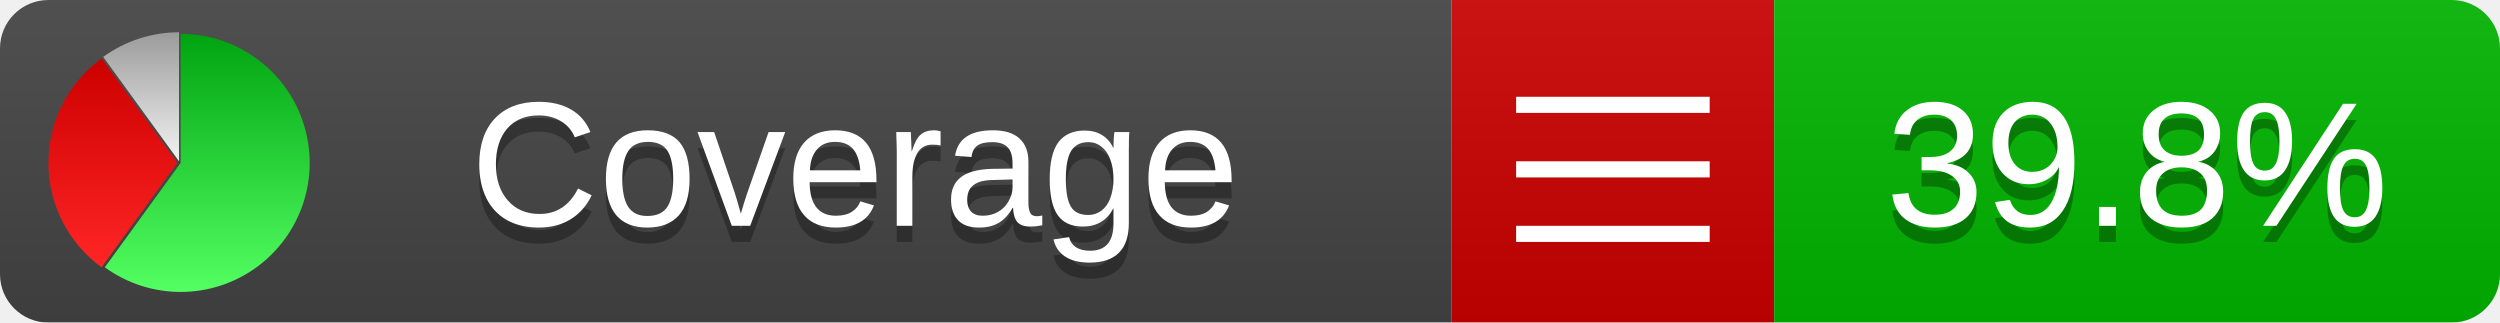
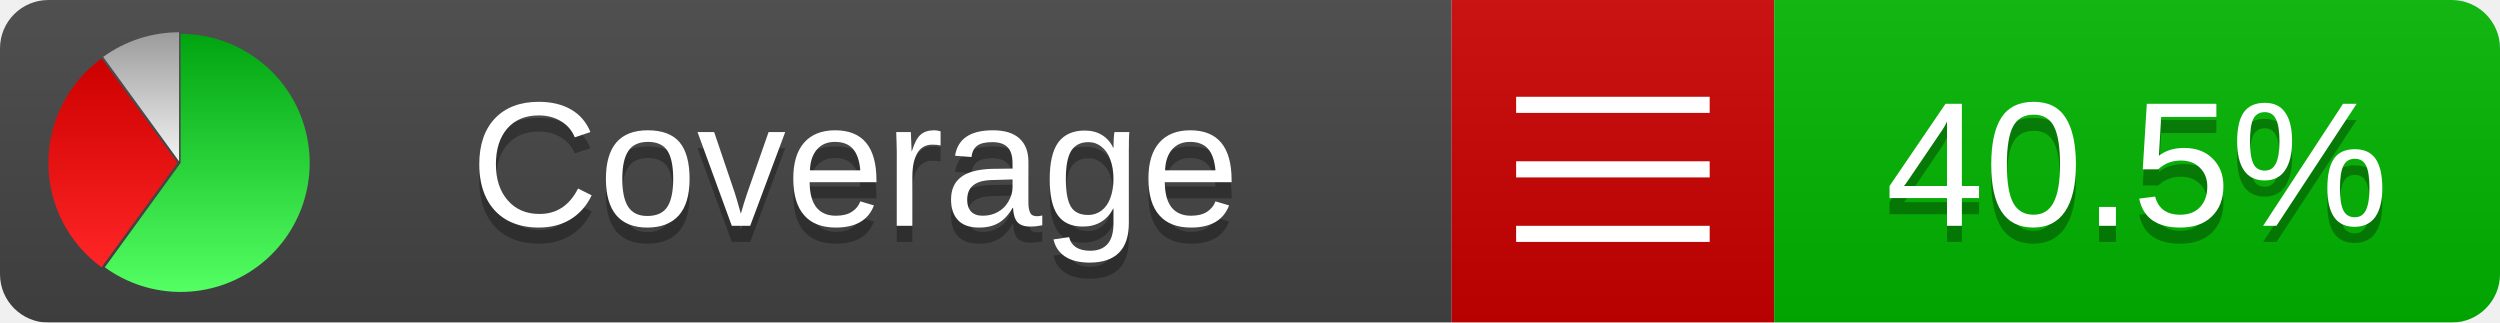
<svg xmlns="http://www.w3.org/2000/svg" xmlns:xlink="http://www.w3.org/1999/xlink" width="155" height="20">
  <style type="text/css">
          
            @keyframes fadeout {
              0 % { visibility: visible; opacity: 1; }
              40% { visibility: visible; opacity: 1; }
              50% { visibility: hidden; opacity: 0; }
              90% { visibility: hidden; opacity: 0; }
              100% { visibility: visible; opacity: 1; }
            }
            @keyframes fadein {
              0% { visibility: hidden; opacity: 0; }
              40% { visibility: hidden; opacity: 0; }
              50% { visibility: visible; opacity: 1; }
              90% { visibility: visible; opacity: 1; }
              100% { visibility: hidden; opacity: 0; }
            }
            .linecoverage {
                animation-duration: 10s;
                animation-name: fadeout;
                animation-iteration-count: infinite;
            }
            .branchcoverage {
                animation-duration: 10s;
                animation-name: fadein;
                animation-iteration-count: infinite;
            }
          
    </style>
  <defs>
    <linearGradient id="gradient" x2="0" y2="100%">
      <stop offset="0" stop-color="#bbb" stop-opacity=".1" />
      <stop offset="1" stop-opacity=".1" />
    </linearGradient>
    <linearGradient id="green" x2="0" y2="100%">
      <stop offset="0" stop-color="#00A410" />
      <stop offset="1" stop-color="#53FF63" />
    </linearGradient>
    <linearGradient id="red" x2="0" y2="100%">
      <stop offset="0" stop-color="#C00" />
      <stop offset="1" stop-color="#FF2525" />
    </linearGradient>
    <linearGradient id="gray" x2="0" y2="100%">
      <stop offset="0" stop-color="#9B9B9B" />
      <stop offset="1" stop-color="#F3F3F3" />
    </linearGradient>
    <mask id="mask">
      <rect width="155" height="20" rx="3" fill="#fff" />
    </mask>
    <g id="icon">
      <path style="fill:url(#green);" d="M205,202.5 l0,-200 a200,200 0 1,1 -117.558,361.803 z" />
      <path style="fill:url(#red);" d="M200,202.5 l-117.558,161.803 a200,200 0 0,1 0,-323.607 z" />
      <path style="fill:url(#gray);" d="M202.5,200 l-117.558,-161.803 a200,200 0 0,1 117.558,-38.196 z" />
    </g>
  </defs>
  <g mask="url(#mask)">
    <rect x="0" y="0" width="90" height="20" fill="#444" />
    <rect x="90" y="0" width="20" height="20" fill="#c00" />
    <rect x="110" y="0" width="45" height="20" fill="#00B600" />
    <rect x="0" y="0" width="155" height="20" fill="url(#gradient)" />
  </g>
  <g>
    <path class="" stroke="#fff" d="M94 6.5 h12 M94 10.5 h12 M94 14.5 h12" />
  </g>
  <g fill="#fff" text-anchor="middle" font-family="Verdana,Arial,Geneva,sans-serif" font-size="11">
    <a xlink:href="https://github.com/danielpalme/ReportGenerator" target="_top">
      <use xlink:href="#icon" transform="translate(3,2) scale(.04)" />
    </a>
    <text x="53" y="15" fill="#010101" fill-opacity=".3">Coverage</text>
    <text x="53" y="14" fill="#fff">Coverage</text>
-     <text class="" x="132.5" y="15" fill="#010101" fill-opacity=".3">39.8%</text>
-     <text class="" x="132.5" y="14">39.8%</text>
+     <text class="" x="132.5" y="15" fill="#010101" fill-opacity=".3">40.5%</text>
+     <text class="" x="132.5" y="14">40.5%</text>
  </g>
  <g>
    <rect class="" x="90" y="0" width="65" height="20" fill-opacity="0" />
  </g>
</svg>
